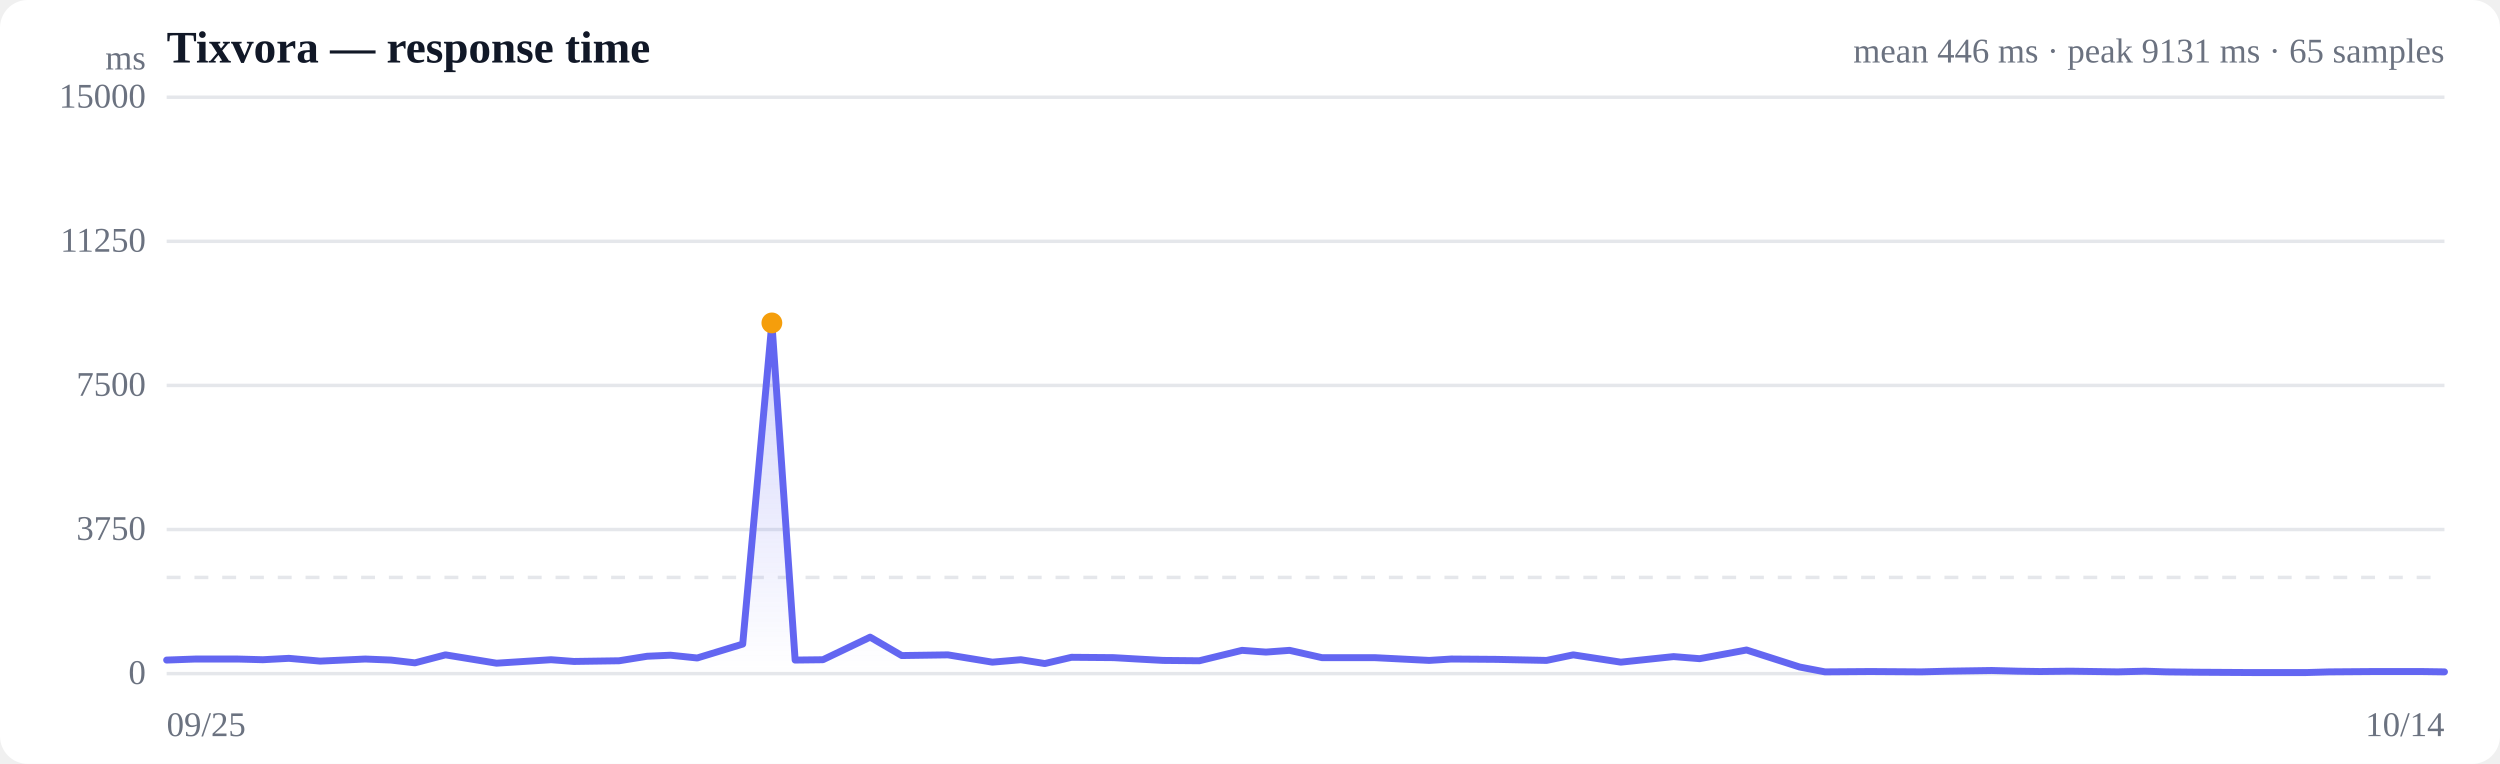
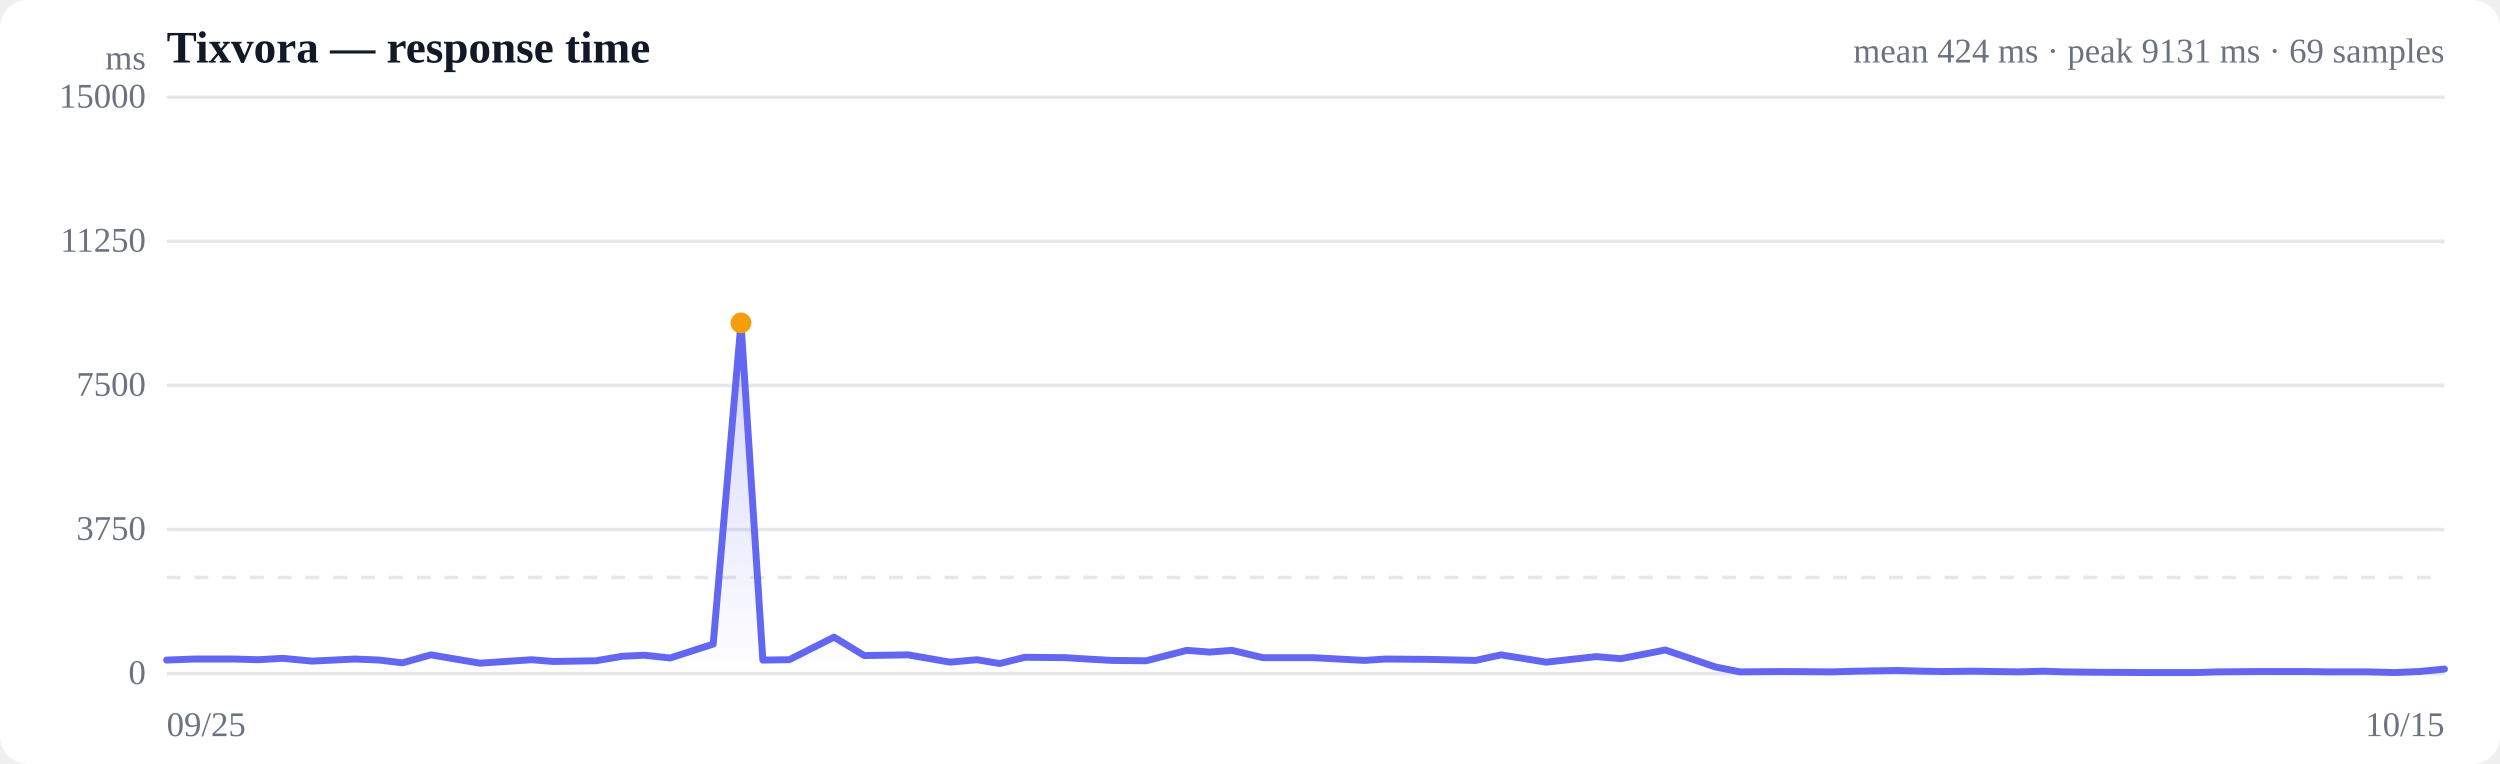
<svg xmlns="http://www.w3.org/2000/svg" viewBox="0 0 720 220" width="720" height="220" role="img" aria-label="Response time over time">
  <style>
  :root { color-scheme: light dark; }
  .bg { fill: #ffffff; }
  .grid { stroke: #e5e7eb; stroke-width: 1; }
  .axis { fill: #6b7280; font-size: 10px; }
  .title { fill: #111827; font-size: 13px; font-weight: 600; }
  .sub { fill: #6b7280; font-size: 10px; }
  .line { stroke: #6366f1; stroke-width: 2; fill: none; stroke-linejoin: round; stroke-linecap: round; }
  .area { fill: url(#fade); }
  .dot-degraded { fill: #f59e0b; }
  .dot-down { fill: #ef4444; }
  .empty { fill: #9ca3af; font-size: 12px; }
  @media (prefers-color-scheme: dark) {
    .bg { fill: #0b0f19; }
    .grid { stroke: #1f2937; }
    .axis, .sub { fill: #9ca3af; }
    .title { fill: #f3f4f6; }
    .line { stroke: #818cf8; }
  }
</style>
  <defs>
    <linearGradient id="fade" x1="0" y1="0" x2="0" y2="1">
      <stop offset="0%" stop-color="#6366f1" stop-opacity="0.28" />
      <stop offset="100%" stop-color="#6366f1" stop-opacity="0" />
    </linearGradient>
  </defs>
  <rect class="bg" width="720" height="220" rx="8" />
  <text class="title" x="48" y="18">Tixvora — response time</text>
-   <text class="sub" x="704" y="18" text-anchor="end">mean 446 ms · peak 9131 ms · 65 samples</text>
+   <text class="sub" x="704" y="18" text-anchor="end">mean 424 ms · peak 9131 ms · 69 samples</text>
  <line class="grid" x1="48" y1="194.0" x2="704" y2="194.0" />
  <text class="axis" x="42" y="197" text-anchor="end">0</text>
  <line class="grid" x1="48" y1="152.5" x2="704" y2="152.5" />
  <text class="axis" x="42" y="155.5" text-anchor="end">3750</text>
  <line class="grid" x1="48" y1="111.0" x2="704" y2="111.0" />
  <text class="axis" x="42" y="114" text-anchor="end">7500</text>
  <line class="grid" x1="48" y1="69.5" x2="704" y2="69.5" />
  <text class="axis" x="42" y="72.5" text-anchor="end">11250</text>
  <line class="grid" x1="48" y1="28.0" x2="704" y2="28.0" />
  <text class="axis" x="42" y="31" text-anchor="end">15000</text>
  <line class="grid" stroke-dasharray="4 4" x1="48" y1="166.3" x2="704" y2="166.3" />
-   <path class="area" d="M48.0,190.1 L48.0,190.1 L56.3,189.8 L68.4,189.8 L75.7,190.0 L83.2,189.6 L92.2,190.4 L105.2,189.8 L112.6,190.1 L119.5,190.9 L128.3,188.6 L143.0,191.0 L158.7,190.0 L165.3,190.5 L178.3,190.3 L186.4,189.0 L193.1,188.7 L200.8,189.5 L213.9,185.5 L222.3,93.0 L229.0,190.1 L237.0,190.0 L250.6,183.5 L259.7,188.8 L273.0,188.6 L285.8,190.7 L294.0,190.0 L300.9,191.1 L308.6,189.3 L320.7,189.4 L327.6,189.8 L335.0,190.2 L345.4,190.3 L357.7,187.3 L364.6,187.8 L371.4,187.3 L380.7,189.4 L395.8,189.4 L411.6,190.2 L418.0,189.8 L431.0,189.9 L445.4,190.2 L453.1,188.6 L466.8,190.7 L482.0,189.1 L489.5,189.7 L503.0,187.2 L518.3,192.1 L525.6,193.5 L538.7,193.4 L553.3,193.5 L561.1,193.3 L573.6,193.1 L581.1,193.3 L587.5,193.4 L596.3,193.3 L609.9,193.5 L617.7,193.3 L624.0,193.5 L632.9,193.6 L648.9,193.7 L664.1,193.7 L670.8,193.5 L683.9,193.4 L697.3,193.4 L704.0,193.5 L704.0,194.0 L48.0,194.0 Z" />
-   <path class="line" d="M48.0,190.1 L56.3,189.8 L68.4,189.8 L75.7,190.0 L83.2,189.6 L92.2,190.4 L105.2,189.8 L112.6,190.1 L119.5,190.9 L128.3,188.6 L143.0,191.0 L158.7,190.0 L165.3,190.5 L178.3,190.3 L186.4,189.0 L193.1,188.7 L200.8,189.5 L213.9,185.5 L222.3,93.0 L229.0,190.1 L237.0,190.0 L250.6,183.5 L259.7,188.8 L273.0,188.6 L285.8,190.7 L294.0,190.0 L300.9,191.1 L308.6,189.3 L320.7,189.4 L327.6,189.8 L335.0,190.2 L345.4,190.3 L357.7,187.3 L364.6,187.8 L371.4,187.3 L380.7,189.4 L395.8,189.4 L411.6,190.2 L418.0,189.8 L431.0,189.9 L445.4,190.2 L453.1,188.6 L466.8,190.7 L482.0,189.1 L489.5,189.7 L503.0,187.2 L518.3,192.1 L525.6,193.5 L538.7,193.4 L553.3,193.5 L561.1,193.3 L573.6,193.1 L581.1,193.3 L587.5,193.4 L596.3,193.3 L609.9,193.5 L617.7,193.3 L624.0,193.5 L632.9,193.6 L648.9,193.7 L664.1,193.7 L670.8,193.5 L683.9,193.4 L697.3,193.4 L704.0,193.5" />
-   <circle class="dot-degraded" cx="222.3" cy="93.0" r="3" />
+   <path class="area" d="M48.0,190.1 L48.0,190.1 L55.9,189.8 L67.4,189.8 L74.3,190.0 L81.4,189.6 L89.9,190.4 L102.2,189.8 L109.3,190.1 L115.9,190.9 L124.1,188.6 L138.2,191.0 L153.1,190.0 L159.3,190.5 L171.6,190.3 L179.3,189.0 L185.6,188.7 L193.0,189.5 L205.4,185.5 L213.4,93.0 L219.7,190.1 L227.3,190.0 L240.2,183.5 L248.9,188.8 L261.5,188.6 L273.6,190.7 L281.4,190.0 L287.9,191.1 L295.2,189.3 L306.7,189.4 L313.2,189.8 L320.2,190.2 L330.1,190.3 L341.8,187.3 L348.4,187.8 L354.8,187.3 L363.7,189.4 L378.0,189.4 L393.0,190.2 L399.0,189.8 L411.3,189.9 L425.0,190.2 L432.3,188.6 L445.3,190.7 L459.7,189.1 L466.8,189.7 L479.6,187.2 L494.1,192.1 L501.1,193.5 L513.5,193.4 L527.4,193.5 L534.7,193.3 L546.6,193.1 L553.7,193.3 L559.9,193.4 L568.2,193.3 L581.1,193.5 L588.5,193.3 L594.5,193.5 L602.9,193.6 L618.1,193.7 L632.5,193.7 L638.8,193.5 L651.2,193.4 L664.0,193.4 L670.3,193.5 L682.1,193.5 L689.7,193.7 L696.7,193.4 L704.0,192.7 L704.0,194.0 L48.0,194.0 Z" />
+   <path class="line" d="M48.0,190.1 L55.9,189.8 L67.4,189.8 L74.3,190.0 L81.4,189.6 L89.9,190.4 L102.2,189.8 L109.3,190.1 L115.9,190.9 L124.1,188.6 L138.2,191.0 L153.1,190.0 L159.3,190.5 L171.6,190.3 L179.3,189.0 L185.6,188.7 L193.0,189.5 L205.4,185.5 L213.4,93.0 L219.7,190.1 L227.3,190.0 L240.2,183.5 L248.9,188.8 L261.5,188.6 L273.6,190.7 L281.4,190.0 L287.9,191.1 L295.2,189.3 L306.7,189.4 L313.2,189.8 L320.2,190.2 L330.1,190.3 L341.8,187.3 L348.4,187.8 L354.8,187.3 L363.7,189.4 L378.0,189.4 L393.0,190.2 L399.0,189.8 L411.3,189.9 L425.0,190.2 L432.3,188.6 L445.3,190.7 L459.7,189.1 L466.8,189.7 L479.6,187.2 L494.1,192.1 L501.1,193.5 L513.5,193.4 L527.4,193.5 L534.7,193.3 L546.6,193.1 L553.7,193.3 L559.9,193.4 L568.2,193.3 L581.1,193.5 L588.5,193.3 L594.5,193.5 L602.9,193.6 L618.1,193.7 L632.5,193.7 L638.8,193.5 L651.2,193.4 L664.0,193.4 L670.3,193.5 L682.1,193.5 L689.7,193.7 L696.7,193.4 L704.0,192.7" />
+   <circle class="dot-degraded" cx="213.4" cy="93.0" r="3" />
  <text class="axis" x="48" y="212">09/25</text>
-   <text class="axis" x="704" y="212" text-anchor="end">10/14</text>
+   <text class="axis" x="704" y="212" text-anchor="end">10/15</text>
  <text class="axis" x="42" y="20" text-anchor="end">ms</text>
</svg>
